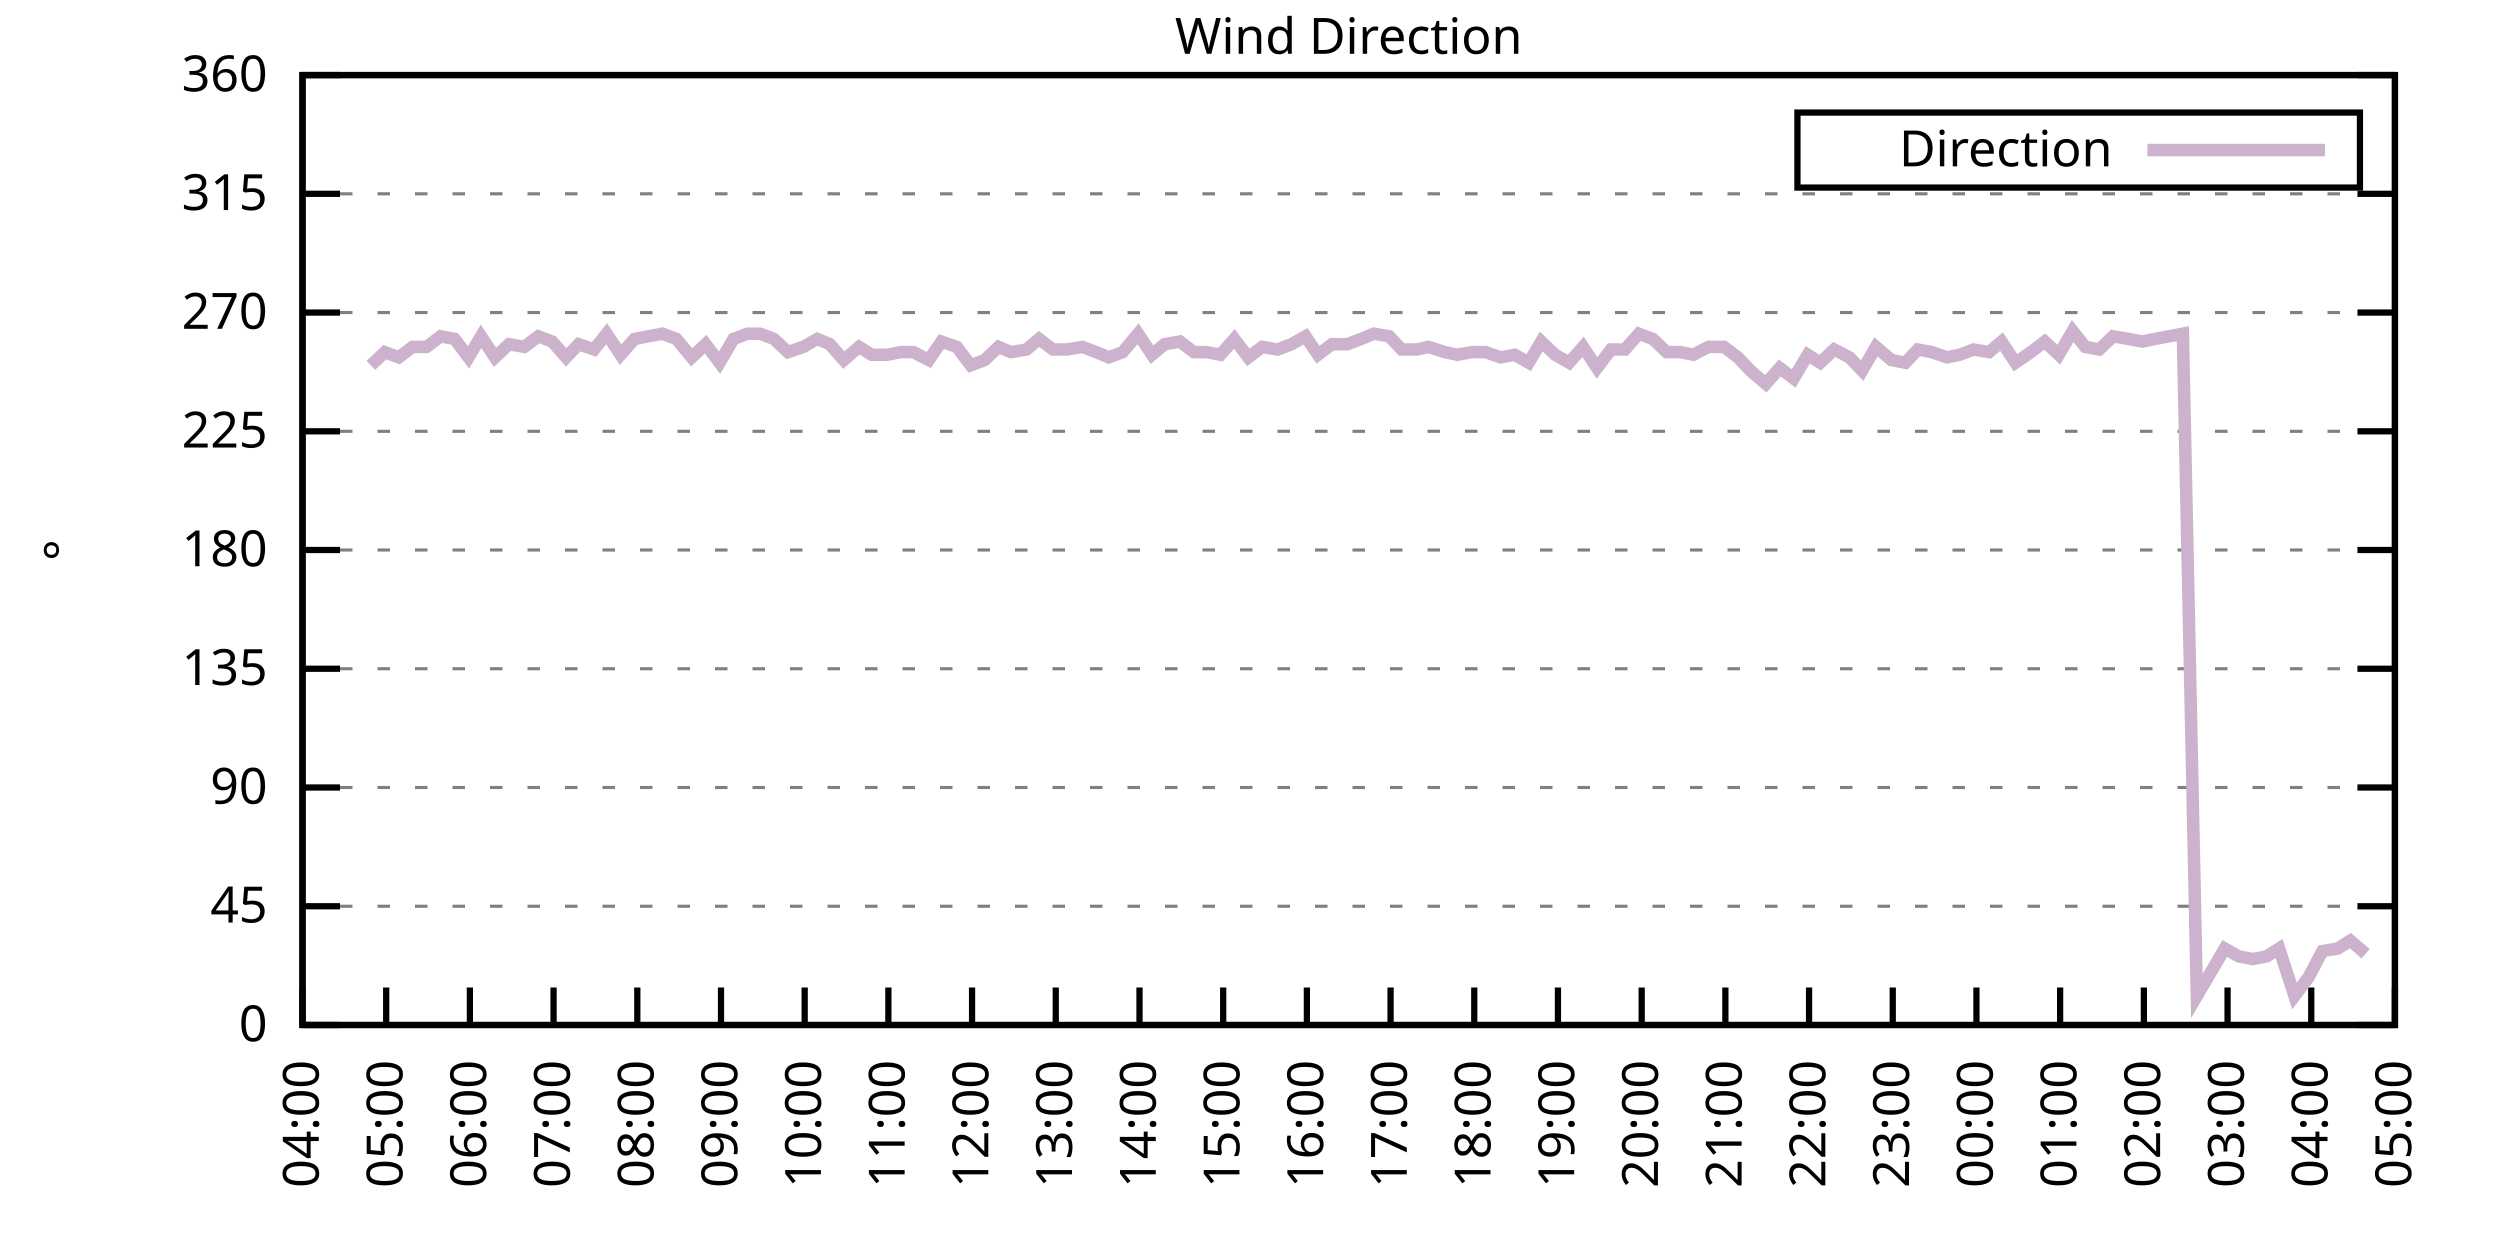
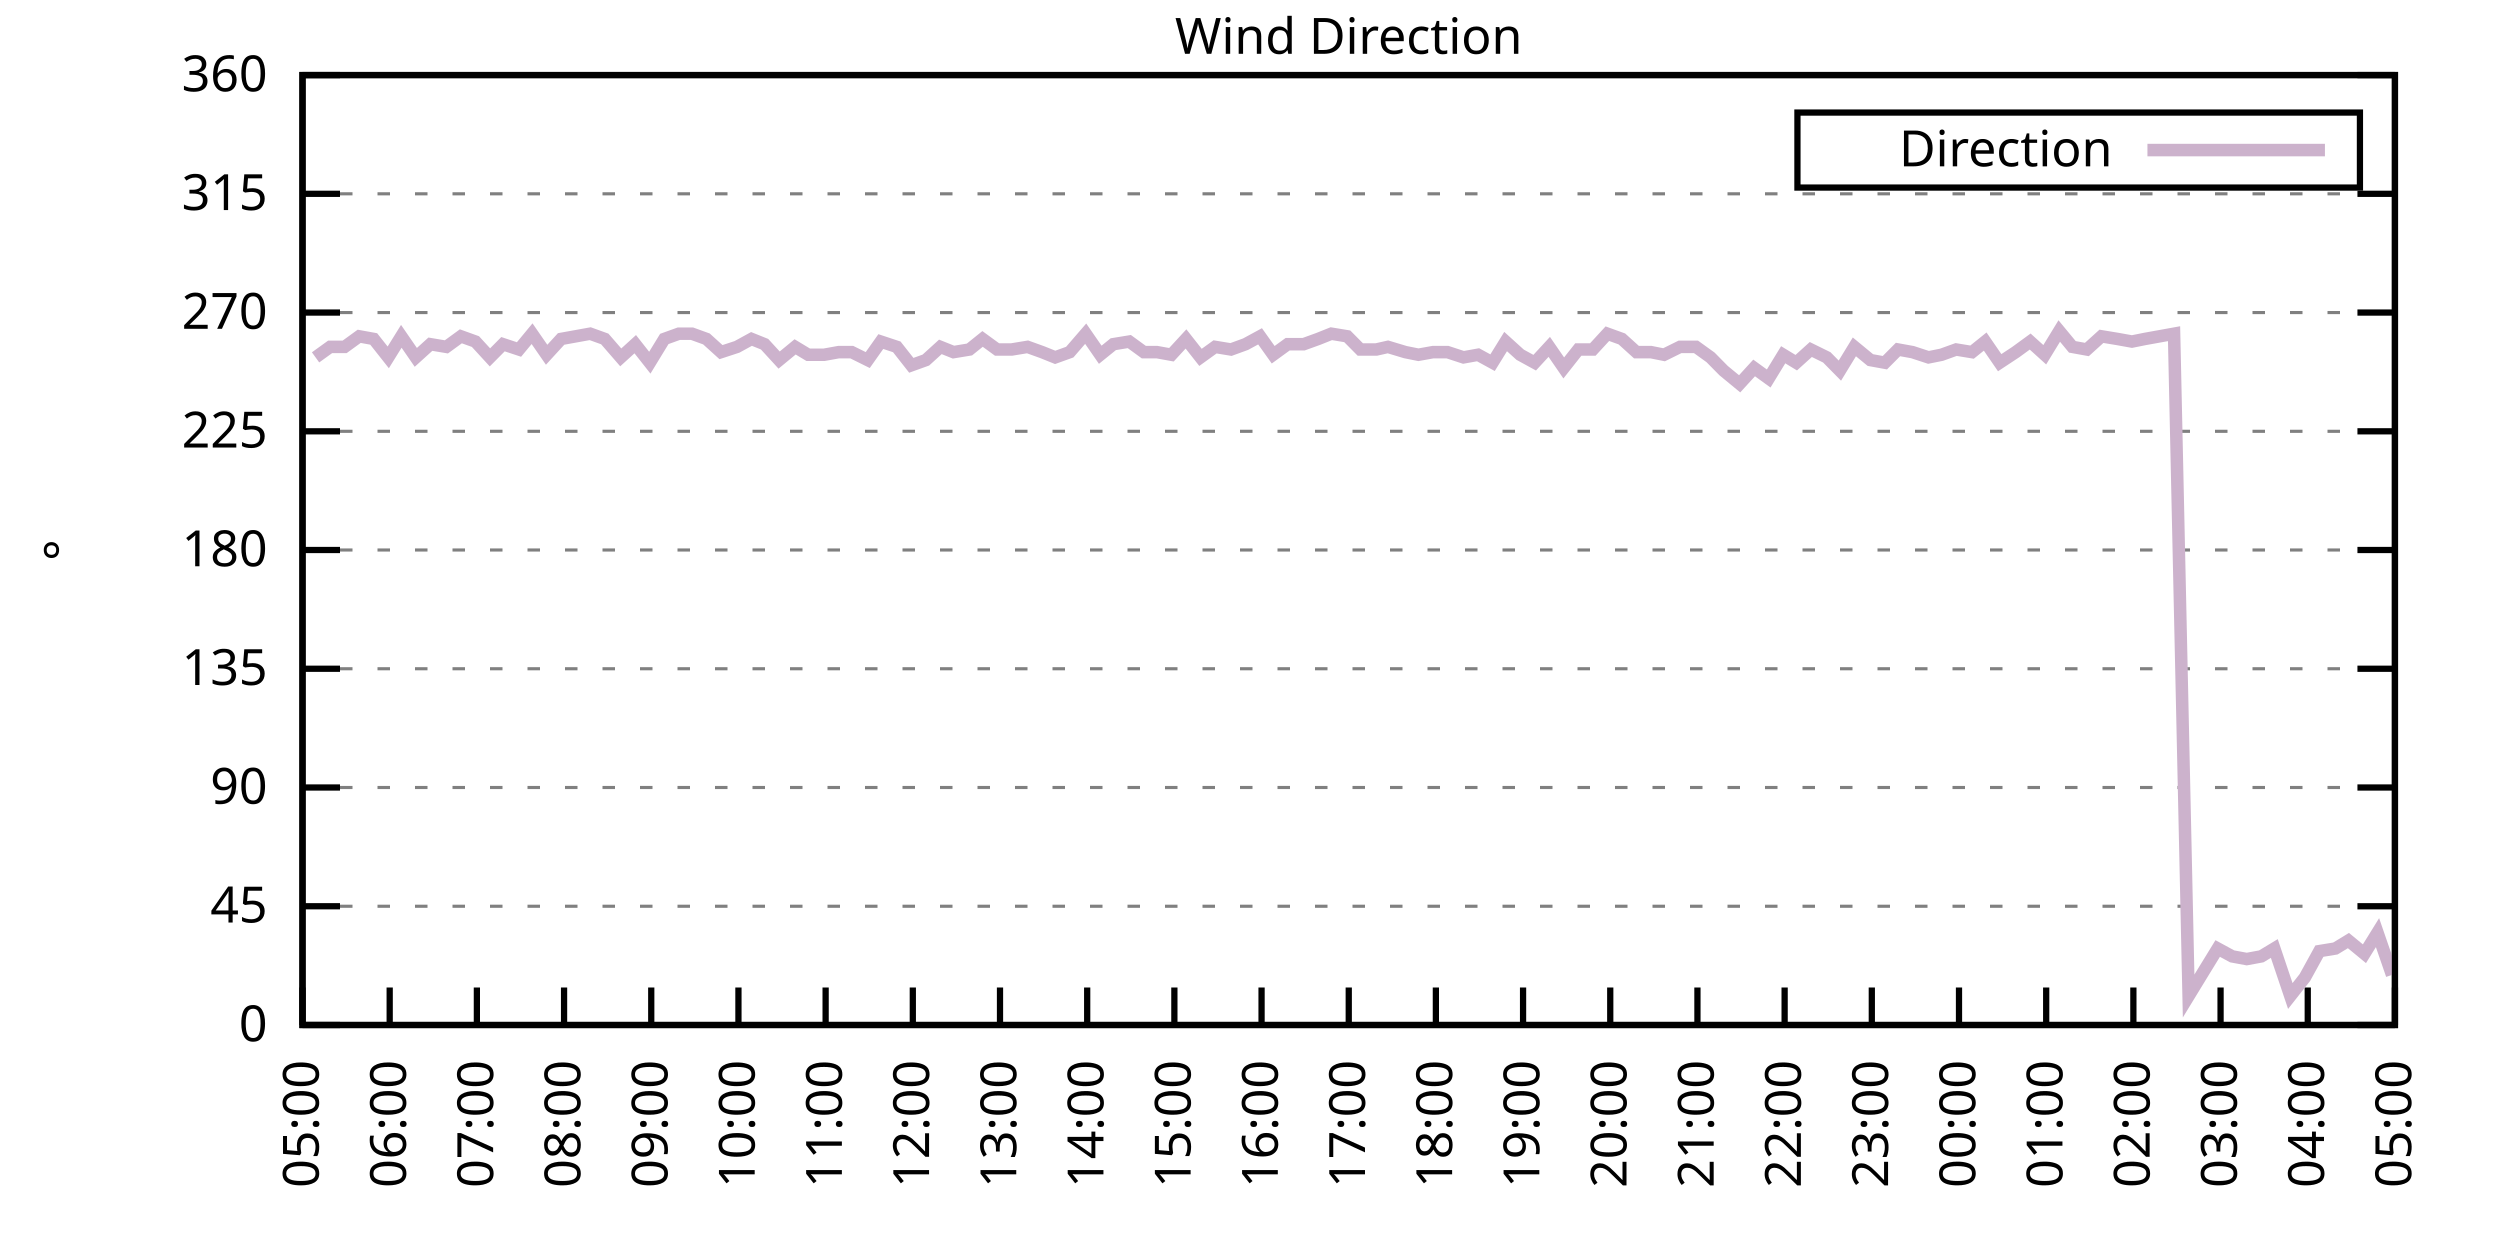
<svg xmlns="http://www.w3.org/2000/svg" xmlns:xlink="http://www.w3.org/1999/xlink" width="400" height="200" viewBox="0 0 400 200">
  <g id="gnuplot_canvas">
    <rect x="0" y="0" width="400" height="200" fill="none" />
    <defs>
      <circle id="gpDot" r="0.5" stroke-width="0.5" stroke="currentColor" />
      <path id="gpPt0" stroke-width="0.333" stroke="currentColor" d="M-1,0 h2 M0,-1 v2" />
      <path id="gpPt1" stroke-width="0.333" stroke="currentColor" d="M-1,-1 L1,1 M1,-1 L-1,1" />
      <path id="gpPt2" stroke-width="0.333" stroke="currentColor" d="M-1,0 L1,0 M0,-1 L0,1 M-1,-1 L1,1 M-1,1 L1,-1" />
      <rect id="gpPt3" stroke-width="0.333" stroke="currentColor" x="-1" y="-1" width="2" height="2" />
      <rect id="gpPt4" stroke-width="0.333" stroke="currentColor" fill="currentColor" x="-1" y="-1" width="2" height="2" />
      <circle id="gpPt5" stroke-width="0.333" stroke="currentColor" cx="0" cy="0" r="1" />
      <use xlink:href="#gpPt5" id="gpPt6" fill="currentColor" stroke="none" />
      <path id="gpPt7" stroke-width="0.333" stroke="currentColor" d="M0,-1.33 L-1.33,0.67 L1.33,0.67 z" />
      <use xlink:href="#gpPt7" id="gpPt8" fill="currentColor" stroke="none" />
      <use xlink:href="#gpPt7" id="gpPt9" stroke="currentColor" transform="rotate(180)" />
      <use xlink:href="#gpPt9" id="gpPt10" fill="currentColor" stroke="none" />
      <use xlink:href="#gpPt3" id="gpPt11" stroke="currentColor" transform="rotate(45)" />
      <use xlink:href="#gpPt11" id="gpPt12" fill="currentColor" stroke="none" />
      <path id="gpPt13" stroke-width="0.333" stroke="currentColor" d="M0,1.330 L1.265,0.411 L0.782,-1.067 L-0.782,-1.076 L-1.265,0.411 z" />
      <use xlink:href="#gpPt13" id="gpPt14" fill="currentColor" stroke="none" />
      <filter id="textbox" filterUnits="objectBoundingBox" x="0" y="0" height="1" width="1">
        <feFlood flood-color="white" flood-opacity="1" result="bgnd" />
        <feComposite in="SourceGraphic" in2="bgnd" operator="atop" />
      </filter>
      <filter id="greybox" filterUnits="objectBoundingBox" x="0" y="0" height="1" width="1">
        <feFlood flood-color="lightgrey" flood-opacity="1" result="grey" />
        <feComposite in="SourceGraphic" in2="grey" operator="atop" />
      </filter>
    </defs>
    <g fill="none" color="white" stroke="currentColor" stroke-width="1.00" stroke-linecap="butt" stroke-linejoin="miter">
</g>
    <g fill="none" color="black" stroke="currentColor" stroke-width="1.00" stroke-linecap="butt" stroke-linejoin="miter">
      <g stroke="none" shape-rendering="crispEdges">
        <polygon fill="rgb(255, 255, 255)" points="48.40,164.00 383.18,164.00 383.18,12.02 48.40,12.02 " />
      </g>
    </g>
    <g fill="none" color="black" stroke="currentColor" stroke-width="1.00" stroke-linecap="butt" stroke-linejoin="miter">
</g>
    <g fill="none" color="black" stroke="black" stroke-width="0.50" stroke-linecap="butt" stroke-linejoin="miter">
</g>
    <g fill="none" color="gray" stroke="currentColor" stroke-width="0.50" stroke-linecap="butt" stroke-linejoin="miter">
      <path stroke="gray" stroke-dasharray="2,4" class="gridline" d="M48.40,164.00 L383.19,164.00  " />
    </g>
    <g fill="none" color="gray" stroke="gray" stroke-width="1.00" stroke-linecap="butt" stroke-linejoin="miter">
</g>
    <g fill="none" color="black" stroke="currentColor" stroke-width="1.00" stroke-linecap="butt" stroke-linejoin="miter">
      <path stroke="black" d="M48.40,164.00 L54.40,164.00 M383.19,164.00 L377.19,164.00  " />
      <g transform="translate(42.80,166.60)" stroke="none" fill="black" font-family="Sans" font-size="8.00" text-anchor="end">
        <text>
          <tspan font-family="Sans"> 0</tspan>
        </text>
      </g>
    </g>
    <g fill="none" color="black" stroke="currentColor" stroke-width="1.00" stroke-linecap="butt" stroke-linejoin="miter">
</g>
    <g fill="none" color="black" stroke="black" stroke-width="0.50" stroke-linecap="butt" stroke-linejoin="miter">
</g>
    <g fill="none" color="gray" stroke="currentColor" stroke-width="0.50" stroke-linecap="butt" stroke-linejoin="miter">
      <path stroke="gray" stroke-dasharray="2,4" class="gridline" d="M48.40,145.00 L383.19,145.00  " />
    </g>
    <g fill="none" color="gray" stroke="gray" stroke-width="1.00" stroke-linecap="butt" stroke-linejoin="miter">
</g>
    <g fill="none" color="black" stroke="currentColor" stroke-width="1.00" stroke-linecap="butt" stroke-linejoin="miter">
      <path stroke="black" d="M48.40,145.00 L54.40,145.00 M383.19,145.00 L377.19,145.00  " />
      <g transform="translate(42.80,147.60)" stroke="none" fill="black" font-family="Sans" font-size="8.00" text-anchor="end">
        <text>
          <tspan font-family="Sans"> 45</tspan>
        </text>
      </g>
    </g>
    <g fill="none" color="black" stroke="currentColor" stroke-width="1.00" stroke-linecap="butt" stroke-linejoin="miter">
</g>
    <g fill="none" color="black" stroke="black" stroke-width="0.50" stroke-linecap="butt" stroke-linejoin="miter">
</g>
    <g fill="none" color="gray" stroke="currentColor" stroke-width="0.50" stroke-linecap="butt" stroke-linejoin="miter">
      <path stroke="gray" stroke-dasharray="2,4" class="gridline" d="M48.40,126.00 L383.19,126.00  " />
    </g>
    <g fill="none" color="gray" stroke="gray" stroke-width="1.00" stroke-linecap="butt" stroke-linejoin="miter">
</g>
    <g fill="none" color="black" stroke="currentColor" stroke-width="1.00" stroke-linecap="butt" stroke-linejoin="miter">
      <path stroke="black" d="M48.40,126.00 L54.40,126.00 M383.19,126.00 L377.19,126.00  " />
      <g transform="translate(42.80,128.60)" stroke="none" fill="black" font-family="Sans" font-size="8.00" text-anchor="end">
        <text>
          <tspan font-family="Sans"> 90</tspan>
        </text>
      </g>
    </g>
    <g fill="none" color="black" stroke="currentColor" stroke-width="1.00" stroke-linecap="butt" stroke-linejoin="miter">
</g>
    <g fill="none" color="black" stroke="black" stroke-width="0.50" stroke-linecap="butt" stroke-linejoin="miter">
</g>
    <g fill="none" color="gray" stroke="currentColor" stroke-width="0.50" stroke-linecap="butt" stroke-linejoin="miter">
      <path stroke="gray" stroke-dasharray="2,4" class="gridline" d="M48.40,107.00 L383.19,107.00  " />
    </g>
    <g fill="none" color="gray" stroke="gray" stroke-width="1.00" stroke-linecap="butt" stroke-linejoin="miter">
</g>
    <g fill="none" color="black" stroke="currentColor" stroke-width="1.00" stroke-linecap="butt" stroke-linejoin="miter">
      <path stroke="black" d="M48.40,107.00 L54.40,107.00 M383.19,107.00 L377.19,107.00  " />
      <g transform="translate(42.80,109.60)" stroke="none" fill="black" font-family="Sans" font-size="8.00" text-anchor="end">
        <text>
          <tspan font-family="Sans"> 135</tspan>
        </text>
      </g>
    </g>
    <g fill="none" color="black" stroke="currentColor" stroke-width="1.00" stroke-linecap="butt" stroke-linejoin="miter">
</g>
    <g fill="none" color="black" stroke="black" stroke-width="0.50" stroke-linecap="butt" stroke-linejoin="miter">
</g>
    <g fill="none" color="gray" stroke="currentColor" stroke-width="0.50" stroke-linecap="butt" stroke-linejoin="miter">
      <path stroke="gray" stroke-dasharray="2,4" class="gridline" d="M48.40,88.00 L383.19,88.00  " />
    </g>
    <g fill="none" color="gray" stroke="gray" stroke-width="1.00" stroke-linecap="butt" stroke-linejoin="miter">
</g>
    <g fill="none" color="black" stroke="currentColor" stroke-width="1.00" stroke-linecap="butt" stroke-linejoin="miter">
      <path stroke="black" d="M48.40,88.00 L54.40,88.00 M383.19,88.00 L377.19,88.00  " />
      <g transform="translate(42.80,90.60)" stroke="none" fill="black" font-family="Sans" font-size="8.00" text-anchor="end">
        <text>
          <tspan font-family="Sans"> 180</tspan>
        </text>
      </g>
    </g>
    <g fill="none" color="black" stroke="currentColor" stroke-width="1.00" stroke-linecap="butt" stroke-linejoin="miter">
</g>
    <g fill="none" color="black" stroke="black" stroke-width="0.50" stroke-linecap="butt" stroke-linejoin="miter">
</g>
    <g fill="none" color="gray" stroke="currentColor" stroke-width="0.50" stroke-linecap="butt" stroke-linejoin="miter">
      <path stroke="gray" stroke-dasharray="2,4" class="gridline" d="M48.40,69.01 L383.19,69.01  " />
    </g>
    <g fill="none" color="gray" stroke="gray" stroke-width="1.00" stroke-linecap="butt" stroke-linejoin="miter">
</g>
    <g fill="none" color="black" stroke="currentColor" stroke-width="1.00" stroke-linecap="butt" stroke-linejoin="miter">
      <path stroke="black" d="M48.40,69.01 L54.40,69.01 M383.19,69.01 L377.19,69.01  " />
      <g transform="translate(42.80,71.61)" stroke="none" fill="black" font-family="Sans" font-size="8.00" text-anchor="end">
        <text>
          <tspan font-family="Sans"> 225</tspan>
        </text>
      </g>
    </g>
    <g fill="none" color="black" stroke="currentColor" stroke-width="1.00" stroke-linecap="butt" stroke-linejoin="miter">
</g>
    <g fill="none" color="black" stroke="black" stroke-width="0.50" stroke-linecap="butt" stroke-linejoin="miter">
</g>
    <g fill="none" color="gray" stroke="currentColor" stroke-width="0.50" stroke-linecap="butt" stroke-linejoin="miter">
      <path stroke="gray" stroke-dasharray="2,4" class="gridline" d="M48.40,50.01 L383.19,50.01  " />
    </g>
    <g fill="none" color="gray" stroke="gray" stroke-width="1.00" stroke-linecap="butt" stroke-linejoin="miter">
</g>
    <g fill="none" color="black" stroke="currentColor" stroke-width="1.00" stroke-linecap="butt" stroke-linejoin="miter">
      <path stroke="black" d="M48.40,50.01 L54.40,50.01 M383.19,50.01 L377.19,50.01  " />
      <g transform="translate(42.80,52.61)" stroke="none" fill="black" font-family="Sans" font-size="8.00" text-anchor="end">
        <text>
          <tspan font-family="Sans"> 270</tspan>
        </text>
      </g>
    </g>
    <g fill="none" color="black" stroke="currentColor" stroke-width="1.00" stroke-linecap="butt" stroke-linejoin="miter">
</g>
    <g fill="none" color="black" stroke="black" stroke-width="0.50" stroke-linecap="butt" stroke-linejoin="miter">
</g>
    <g fill="none" color="gray" stroke="currentColor" stroke-width="0.50" stroke-linecap="butt" stroke-linejoin="miter">
      <path stroke="gray" stroke-dasharray="2,4" class="gridline" d="M48.40,31.01 L383.19,31.01  " />
    </g>
    <g fill="none" color="gray" stroke="gray" stroke-width="1.00" stroke-linecap="butt" stroke-linejoin="miter">
</g>
    <g fill="none" color="black" stroke="currentColor" stroke-width="1.00" stroke-linecap="butt" stroke-linejoin="miter">
      <path stroke="black" d="M48.40,31.01 L54.40,31.01 M383.19,31.01 L377.19,31.01  " />
      <g transform="translate(42.80,33.61)" stroke="none" fill="black" font-family="Sans" font-size="8.00" text-anchor="end">
        <text>
          <tspan font-family="Sans"> 315</tspan>
        </text>
      </g>
    </g>
    <g fill="none" color="black" stroke="currentColor" stroke-width="1.00" stroke-linecap="butt" stroke-linejoin="miter">
</g>
    <g fill="none" color="black" stroke="black" stroke-width="0.50" stroke-linecap="butt" stroke-linejoin="miter">
</g>
    <g fill="none" color="gray" stroke="currentColor" stroke-width="0.50" stroke-linecap="butt" stroke-linejoin="miter">
      <path stroke="gray" stroke-dasharray="2,4" class="gridline" d="M48.40,12.01 L383.19,12.01  " />
    </g>
    <g fill="none" color="gray" stroke="gray" stroke-width="1.00" stroke-linecap="butt" stroke-linejoin="miter">
</g>
    <g fill="none" color="black" stroke="currentColor" stroke-width="1.00" stroke-linecap="butt" stroke-linejoin="miter">
      <path stroke="black" d="M48.40,12.01 L54.40,12.01 M383.19,12.01 L377.19,12.01  " />
      <g transform="translate(42.80,14.61)" stroke="none" fill="black" font-family="Sans" font-size="8.00" text-anchor="end">
        <text>
          <tspan font-family="Sans"> 360</tspan>
        </text>
      </g>
    </g>
    <g fill="none" color="black" stroke="currentColor" stroke-width="1.00" stroke-linecap="butt" stroke-linejoin="miter">
      <path stroke="black" d="M48.40,164.00 L48.40,158.00  " />
      <g transform="translate(51.00,169.60) rotate(270.00)" stroke="none" fill="black" font-family="Sans" font-size="8.00" text-anchor="end">
        <text>
-           <tspan font-family="Sans">04:00</tspan>
-         </text>
-       </g>
-     </g>
-     <g fill="none" color="black" stroke="currentColor" stroke-width="1.00" stroke-linecap="butt" stroke-linejoin="miter">
-       <path stroke="black" d="M61.79,164.00 L61.79,158.00  " />
-       <g transform="translate(64.39,169.60) rotate(270.00)" stroke="none" fill="black" font-family="Sans" font-size="8.00" text-anchor="end">
-         <text>
          <tspan font-family="Sans">05:00</tspan>
        </text>
      </g>
    </g>
    <g fill="none" color="black" stroke="currentColor" stroke-width="1.00" stroke-linecap="butt" stroke-linejoin="miter">
-       <path stroke="black" d="M75.18,164.00 L75.18,158.00  " />
-       <g transform="translate(77.78,169.60) rotate(270.00)" stroke="none" fill="black" font-family="Sans" font-size="8.00" text-anchor="end">
+       <path stroke="black" d="M62.35,164.00 L62.35,158.00  " />
+       <g transform="translate(64.95,169.60) rotate(270.00)" stroke="none" fill="black" font-family="Sans" font-size="8.00" text-anchor="end">
        <text>
          <tspan font-family="Sans">06:00</tspan>
        </text>
      </g>
    </g>
    <g fill="none" color="black" stroke="currentColor" stroke-width="1.00" stroke-linecap="butt" stroke-linejoin="miter">
-       <path stroke="black" d="M88.57,164.00 L88.57,158.00  " />
-       <g transform="translate(91.17,169.60) rotate(270.00)" stroke="none" fill="black" font-family="Sans" font-size="8.00" text-anchor="end">
+       <path stroke="black" d="M76.30,164.00 L76.30,158.00  " />
+       <g transform="translate(78.90,169.60) rotate(270.00)" stroke="none" fill="black" font-family="Sans" font-size="8.00" text-anchor="end">
        <text>
          <tspan font-family="Sans">07:00</tspan>
        </text>
      </g>
    </g>
    <g fill="none" color="black" stroke="currentColor" stroke-width="1.00" stroke-linecap="butt" stroke-linejoin="miter">
-       <path stroke="black" d="M101.97,164.00 L101.97,158.00  " />
-       <g transform="translate(104.57,169.60) rotate(270.00)" stroke="none" fill="black" font-family="Sans" font-size="8.00" text-anchor="end">
+       <path stroke="black" d="M90.25,164.00 L90.25,158.00  " />
+       <g transform="translate(92.85,169.60) rotate(270.00)" stroke="none" fill="black" font-family="Sans" font-size="8.00" text-anchor="end">
        <text>
          <tspan font-family="Sans">08:00</tspan>
        </text>
      </g>
    </g>
    <g fill="none" color="black" stroke="currentColor" stroke-width="1.00" stroke-linecap="butt" stroke-linejoin="miter">
-       <path stroke="black" d="M115.36,164.00 L115.36,158.00  " />
-       <g transform="translate(117.96,169.60) rotate(270.00)" stroke="none" fill="black" font-family="Sans" font-size="8.00" text-anchor="end">
+       <path stroke="black" d="M104.20,164.00 L104.20,158.00  " />
+       <g transform="translate(106.80,169.60) rotate(270.00)" stroke="none" fill="black" font-family="Sans" font-size="8.00" text-anchor="end">
        <text>
          <tspan font-family="Sans">09:00</tspan>
        </text>
      </g>
    </g>
    <g fill="none" color="black" stroke="currentColor" stroke-width="1.00" stroke-linecap="butt" stroke-linejoin="miter">
-       <path stroke="black" d="M128.75,164.00 L128.75,158.00  " />
-       <g transform="translate(131.35,169.60) rotate(270.00)" stroke="none" fill="black" font-family="Sans" font-size="8.00" text-anchor="end">
+       <path stroke="black" d="M118.15,164.00 L118.15,158.00  " />
+       <g transform="translate(120.75,169.60) rotate(270.00)" stroke="none" fill="black" font-family="Sans" font-size="8.00" text-anchor="end">
        <text>
          <tspan font-family="Sans">10:00</tspan>
        </text>
      </g>
    </g>
    <g fill="none" color="black" stroke="currentColor" stroke-width="1.00" stroke-linecap="butt" stroke-linejoin="miter">
-       <path stroke="black" d="M142.14,164.00 L142.14,158.00  " />
-       <g transform="translate(144.74,169.60) rotate(270.00)" stroke="none" fill="black" font-family="Sans" font-size="8.00" text-anchor="end">
+       <path stroke="black" d="M132.10,164.00 L132.10,158.00  " />
+       <g transform="translate(134.70,169.60) rotate(270.00)" stroke="none" fill="black" font-family="Sans" font-size="8.00" text-anchor="end">
        <text>
          <tspan font-family="Sans">11:00</tspan>
        </text>
      </g>
    </g>
    <g fill="none" color="black" stroke="currentColor" stroke-width="1.00" stroke-linecap="butt" stroke-linejoin="miter">
-       <path stroke="black" d="M155.53,164.00 L155.53,158.00  " />
-       <g transform="translate(158.13,169.60) rotate(270.00)" stroke="none" fill="black" font-family="Sans" font-size="8.00" text-anchor="end">
+       <path stroke="black" d="M146.05,164.00 L146.05,158.00  " />
+       <g transform="translate(148.65,169.60) rotate(270.00)" stroke="none" fill="black" font-family="Sans" font-size="8.00" text-anchor="end">
        <text>
          <tspan font-family="Sans">12:00</tspan>
        </text>
      </g>
    </g>
    <g fill="none" color="black" stroke="currentColor" stroke-width="1.00" stroke-linecap="butt" stroke-linejoin="miter">
-       <path stroke="black" d="M168.92,164.00 L168.92,158.00  " />
-       <g transform="translate(171.52,169.60) rotate(270.00)" stroke="none" fill="black" font-family="Sans" font-size="8.00" text-anchor="end">
+       <path stroke="black" d="M160.00,164.00 L160.00,158.00  " />
+       <g transform="translate(162.60,169.60) rotate(270.00)" stroke="none" fill="black" font-family="Sans" font-size="8.00" text-anchor="end">
        <text>
          <tspan font-family="Sans">13:00</tspan>
        </text>
      </g>
    </g>
    <g fill="none" color="black" stroke="currentColor" stroke-width="1.00" stroke-linecap="butt" stroke-linejoin="miter">
-       <path stroke="black" d="M182.32,164.00 L182.32,158.00  " />
-       <g transform="translate(184.92,169.60) rotate(270.00)" stroke="none" fill="black" font-family="Sans" font-size="8.00" text-anchor="end">
+       <path stroke="black" d="M173.95,164.00 L173.95,158.00  " />
+       <g transform="translate(176.55,169.60) rotate(270.00)" stroke="none" fill="black" font-family="Sans" font-size="8.00" text-anchor="end">
        <text>
          <tspan font-family="Sans">14:00</tspan>
        </text>
      </g>
    </g>
    <g fill="none" color="black" stroke="currentColor" stroke-width="1.00" stroke-linecap="butt" stroke-linejoin="miter">
-       <path stroke="black" d="M195.71,164.00 L195.71,158.00  " />
-       <g transform="translate(198.31,169.60) rotate(270.00)" stroke="none" fill="black" font-family="Sans" font-size="8.00" text-anchor="end">
+       <path stroke="black" d="M187.90,164.00 L187.90,158.00  " />
+       <g transform="translate(190.50,169.60) rotate(270.00)" stroke="none" fill="black" font-family="Sans" font-size="8.00" text-anchor="end">
        <text>
          <tspan font-family="Sans">15:00</tspan>
        </text>
      </g>
    </g>
    <g fill="none" color="black" stroke="currentColor" stroke-width="1.00" stroke-linecap="butt" stroke-linejoin="miter">
-       <path stroke="black" d="M209.10,164.00 L209.10,158.00  " />
-       <g transform="translate(211.70,169.60) rotate(270.00)" stroke="none" fill="black" font-family="Sans" font-size="8.00" text-anchor="end">
+       <path stroke="black" d="M201.85,164.00 L201.85,158.00  " />
+       <g transform="translate(204.45,169.60) rotate(270.00)" stroke="none" fill="black" font-family="Sans" font-size="8.00" text-anchor="end">
        <text>
          <tspan font-family="Sans">16:00</tspan>
        </text>
      </g>
    </g>
    <g fill="none" color="black" stroke="currentColor" stroke-width="1.00" stroke-linecap="butt" stroke-linejoin="miter">
-       <path stroke="black" d="M222.49,164.00 L222.49,158.00  " />
-       <g transform="translate(225.09,169.60) rotate(270.00)" stroke="none" fill="black" font-family="Sans" font-size="8.00" text-anchor="end">
+       <path stroke="black" d="M215.80,164.00 L215.80,158.00  " />
+       <g transform="translate(218.40,169.60) rotate(270.00)" stroke="none" fill="black" font-family="Sans" font-size="8.00" text-anchor="end">
        <text>
          <tspan font-family="Sans">17:00</tspan>
        </text>
      </g>
    </g>
    <g fill="none" color="black" stroke="currentColor" stroke-width="1.00" stroke-linecap="butt" stroke-linejoin="miter">
-       <path stroke="black" d="M235.88,164.00 L235.88,158.00  " />
-       <g transform="translate(238.48,169.60) rotate(270.00)" stroke="none" fill="black" font-family="Sans" font-size="8.00" text-anchor="end">
+       <path stroke="black" d="M229.74,164.00 L229.74,158.00  " />
+       <g transform="translate(232.34,169.60) rotate(270.00)" stroke="none" fill="black" font-family="Sans" font-size="8.00" text-anchor="end">
        <text>
          <tspan font-family="Sans">18:00</tspan>
        </text>
      </g>
    </g>
    <g fill="none" color="black" stroke="currentColor" stroke-width="1.00" stroke-linecap="butt" stroke-linejoin="miter">
-       <path stroke="black" d="M249.27,164.00 L249.27,158.00  " />
-       <g transform="translate(251.87,169.60) rotate(270.00)" stroke="none" fill="black" font-family="Sans" font-size="8.00" text-anchor="end">
+       <path stroke="black" d="M243.69,164.00 L243.69,158.00  " />
+       <g transform="translate(246.29,169.60) rotate(270.00)" stroke="none" fill="black" font-family="Sans" font-size="8.00" text-anchor="end">
        <text>
          <tspan font-family="Sans">19:00</tspan>
        </text>
      </g>
    </g>
    <g fill="none" color="black" stroke="currentColor" stroke-width="1.00" stroke-linecap="butt" stroke-linejoin="miter">
-       <path stroke="black" d="M262.67,164.00 L262.67,158.00  " />
-       <g transform="translate(265.27,169.60) rotate(270.00)" stroke="none" fill="black" font-family="Sans" font-size="8.00" text-anchor="end">
+       <path stroke="black" d="M257.64,164.00 L257.64,158.00  " />
+       <g transform="translate(260.24,169.60) rotate(270.00)" stroke="none" fill="black" font-family="Sans" font-size="8.00" text-anchor="end">
        <text>
          <tspan font-family="Sans">20:00</tspan>
        </text>
      </g>
    </g>
    <g fill="none" color="black" stroke="currentColor" stroke-width="1.00" stroke-linecap="butt" stroke-linejoin="miter">
-       <path stroke="black" d="M276.06,164.00 L276.06,158.00  " />
-       <g transform="translate(278.66,169.60) rotate(270.00)" stroke="none" fill="black" font-family="Sans" font-size="8.00" text-anchor="end">
+       <path stroke="black" d="M271.59,164.00 L271.59,158.00  " />
+       <g transform="translate(274.19,169.60) rotate(270.00)" stroke="none" fill="black" font-family="Sans" font-size="8.00" text-anchor="end">
        <text>
          <tspan font-family="Sans">21:00</tspan>
        </text>
      </g>
    </g>
    <g fill="none" color="black" stroke="currentColor" stroke-width="1.00" stroke-linecap="butt" stroke-linejoin="miter">
-       <path stroke="black" d="M289.45,164.00 L289.45,158.00  " />
-       <g transform="translate(292.05,169.60) rotate(270.00)" stroke="none" fill="black" font-family="Sans" font-size="8.00" text-anchor="end">
+       <path stroke="black" d="M285.54,164.00 L285.54,158.00  " />
+       <g transform="translate(288.14,169.60) rotate(270.00)" stroke="none" fill="black" font-family="Sans" font-size="8.00" text-anchor="end">
        <text>
          <tspan font-family="Sans">22:00</tspan>
        </text>
      </g>
    </g>
    <g fill="none" color="black" stroke="currentColor" stroke-width="1.00" stroke-linecap="butt" stroke-linejoin="miter">
-       <path stroke="black" d="M302.84,164.00 L302.84,158.00  " />
-       <g transform="translate(305.44,169.60) rotate(270.00)" stroke="none" fill="black" font-family="Sans" font-size="8.00" text-anchor="end">
+       <path stroke="black" d="M299.49,164.00 L299.49,158.00  " />
+       <g transform="translate(302.09,169.60) rotate(270.00)" stroke="none" fill="black" font-family="Sans" font-size="8.00" text-anchor="end">
        <text>
          <tspan font-family="Sans">23:00</tspan>
        </text>
      </g>
    </g>
    <g fill="none" color="black" stroke="currentColor" stroke-width="1.00" stroke-linecap="butt" stroke-linejoin="miter">
-       <path stroke="black" d="M316.23,164.00 L316.23,158.00  " />
-       <g transform="translate(318.83,169.60) rotate(270.00)" stroke="none" fill="black" font-family="Sans" font-size="8.00" text-anchor="end">
+       <path stroke="black" d="M313.44,164.00 L313.44,158.00  " />
+       <g transform="translate(316.04,169.60) rotate(270.00)" stroke="none" fill="black" font-family="Sans" font-size="8.00" text-anchor="end">
        <text>
          <tspan font-family="Sans">00:00</tspan>
        </text>
      </g>
    </g>
    <g fill="none" color="black" stroke="currentColor" stroke-width="1.00" stroke-linecap="butt" stroke-linejoin="miter">
-       <path stroke="black" d="M329.62,164.00 L329.62,158.00  " />
-       <g transform="translate(332.22,169.60) rotate(270.00)" stroke="none" fill="black" font-family="Sans" font-size="8.00" text-anchor="end">
+       <path stroke="black" d="M327.39,164.00 L327.39,158.00  " />
+       <g transform="translate(329.99,169.60) rotate(270.00)" stroke="none" fill="black" font-family="Sans" font-size="8.00" text-anchor="end">
        <text>
          <tspan font-family="Sans">01:00</tspan>
        </text>
      </g>
    </g>
    <g fill="none" color="black" stroke="currentColor" stroke-width="1.00" stroke-linecap="butt" stroke-linejoin="miter">
-       <path stroke="black" d="M343.02,164.00 L343.02,158.00  " />
-       <g transform="translate(345.62,169.60) rotate(270.00)" stroke="none" fill="black" font-family="Sans" font-size="8.00" text-anchor="end">
+       <path stroke="black" d="M341.34,164.00 L341.34,158.00  " />
+       <g transform="translate(343.94,169.60) rotate(270.00)" stroke="none" fill="black" font-family="Sans" font-size="8.00" text-anchor="end">
        <text>
          <tspan font-family="Sans">02:00</tspan>
        </text>
      </g>
    </g>
    <g fill="none" color="black" stroke="currentColor" stroke-width="1.00" stroke-linecap="butt" stroke-linejoin="miter">
-       <path stroke="black" d="M356.41,164.00 L356.41,158.00  " />
-       <g transform="translate(359.01,169.60) rotate(270.00)" stroke="none" fill="black" font-family="Sans" font-size="8.00" text-anchor="end">
+       <path stroke="black" d="M355.29,164.00 L355.29,158.00  " />
+       <g transform="translate(357.89,169.60) rotate(270.00)" stroke="none" fill="black" font-family="Sans" font-size="8.00" text-anchor="end">
        <text>
          <tspan font-family="Sans">03:00</tspan>
        </text>
      </g>
    </g>
    <g fill="none" color="black" stroke="currentColor" stroke-width="1.00" stroke-linecap="butt" stroke-linejoin="miter">
-       <path stroke="black" d="M369.80,164.00 L369.80,158.00  " />
-       <g transform="translate(372.40,169.60) rotate(270.00)" stroke="none" fill="black" font-family="Sans" font-size="8.00" text-anchor="end">
+       <path stroke="black" d="M369.24,164.00 L369.24,158.00  " />
+       <g transform="translate(371.84,169.60) rotate(270.00)" stroke="none" fill="black" font-family="Sans" font-size="8.00" text-anchor="end">
        <text>
          <tspan font-family="Sans">04:00</tspan>
        </text>
      </g>
    </g>
    <g fill="none" color="black" stroke="currentColor" stroke-width="1.00" stroke-linecap="butt" stroke-linejoin="miter">
      <path stroke="black" d="M383.19,164.00 L383.19,158.00  " />
      <g transform="translate(385.79,169.60) rotate(270.00)" stroke="none" fill="black" font-family="Sans" font-size="8.00" text-anchor="end">
        <text>
          <tspan font-family="Sans">05:00</tspan>
        </text>
      </g>
    </g>
    <g fill="none" color="black" stroke="currentColor" stroke-width="1.00" stroke-linecap="butt" stroke-linejoin="miter">
</g>
    <g fill="none" color="black" stroke="currentColor" stroke-width="1.00" stroke-linecap="butt" stroke-linejoin="miter">
      <path stroke="black" d="M48.40,12.01 L48.40,164.00 L383.19,164.00 L383.19,12.01 L48.40,12.01 Z  " />
    </g>
    <g fill="none" color="black" stroke="currentColor" stroke-width="1.00" stroke-linecap="butt" stroke-linejoin="miter">
</g>
    <g fill="none" color="black" stroke="currentColor" stroke-width="1.00" stroke-linecap="butt" stroke-linejoin="miter">
      <path stroke="black" d="M287.59,30.01 L287.59,18.01 L377.59,18.01 L377.59,30.01 L287.59,30.01 Z  " />
    </g>
    <g id="Wind_direction_plot_1">
      <g fill="none" color="white" stroke="black" stroke-width="2.00" stroke-linecap="butt" stroke-linejoin="miter">
</g>
      <g fill="none" color="black" stroke="currentColor" stroke-width="2.00" stroke-linecap="butt" stroke-linejoin="miter">
        <g transform="translate(337.99,26.61)" stroke="none" fill="black" font-family="Sans" font-size="8.00" text-anchor="end">
          <text>
            <tspan font-family="Sans">Direction</tspan>
          </text>
        </g>
      </g>
      <g fill="none" color="black" stroke="currentColor" stroke-width="2.00" stroke-linecap="butt" stroke-linejoin="miter">
-         <path stroke="rgb(204, 178, 204)" d="M343.59,24.01 L371.99,24.01 M59.34,58.45 L61.57,56.34 L63.80,57.18 L66.03,55.50 L68.26,55.50 L70.50,53.81   L72.73,54.23 L74.96,57.18 L76.97,53.81 L79.20,57.18 L81.43,55.07 L83.89,55.50 L86.12,53.81 L88.35,54.65   L90.58,57.18 L92.59,55.07 L95.05,55.92 L97.06,53.39 L99.29,56.76 L101.52,54.23 L103.75,53.81 L105.98,53.39   L108.22,54.23 L110.67,57.18 L112.90,55.07 L115.13,58.03 L117.37,54.23 L119.60,53.39 L121.61,53.39 L123.84,54.23   L126.07,56.34 L128.53,55.50 L130.76,54.23 L132.77,55.07 L135.00,57.61 L137.45,55.50 L139.46,56.76 L141.92,56.76   L144.15,56.34 L146.16,56.34 L148.61,57.61 L150.62,54.65 L153.08,55.50 L155.31,58.45 L157.54,57.61 L159.77,55.50   L161.78,56.34 L164.24,55.92 L166.25,54.23 L168.48,55.92 L170.71,55.92 L173.17,55.50 L175.40,56.34 L177.41,57.18   L179.64,56.34 L182.09,53.39 L184.32,56.76 L186.33,55.07 L188.79,54.65 L191.02,56.34 L193.03,56.34 L195.26,56.76   L197.49,54.23 L199.73,57.18 L201.96,55.50 L204.41,55.92 L206.64,55.07 L208.88,53.81 L210.88,56.76 L213.12,55.07   L215.57,55.07 L217.80,54.23 L219.81,53.39 L222.27,53.81 L224.28,55.92 L226.73,55.92 L228.52,55.50 L231.20,56.34   L233.20,56.76 L235.44,56.34 L237.67,56.34 L240.12,57.18 L242.36,56.76 L244.59,58.03 L246.60,54.65 L248.83,56.76   L251.06,58.03 L253.29,55.50 L255.52,58.87 L257.76,55.92 L259.99,55.92 L262.22,53.39 L264.45,54.23 L266.68,56.34   L268.92,56.34 L270.92,56.76 L273.38,55.50 L275.83,55.50 L278.07,57.18 L280.07,59.30 L282.53,61.41 L284.76,58.87   L286.99,60.56 L289.23,56.76 L291.23,58.03 L293.47,55.92 L295.92,57.18 L297.93,59.30 L300.16,55.50 L302.62,57.61   L304.85,58.03 L306.86,55.92 L309.09,56.34 L311.54,57.18 L313.55,56.76 L315.79,55.92 L318.24,56.34 L320.25,54.65   L322.48,58.03 L324.94,56.34 L327.17,54.65 L329.40,56.76 L331.63,52.96 L333.64,55.50 L335.87,55.92 L338.10,53.81   L340.56,54.23 L342.79,54.65 L344.80,54.23 L347.03,53.81 L349.26,53.39 L351.50,159.36 L353.73,155.56 L355.96,151.76   L358.19,153.02 L360.42,153.45 L362.66,153.02 L364.66,151.76 L367.12,159.36 L369.35,156.40 L371.58,152.18 L374.04,151.76   L376.05,150.49 L378.50,152.60  " />
+         <path stroke="rgb(204, 178, 204)" d="M343.59,24.01 L371.99,24.01 M50.49,57.18 L52.82,55.50 L55.14,55.50 L57.47,53.81 L59.79,54.23 L62.12,57.18   L64.21,53.81 L66.53,57.18 L68.86,55.07 L71.42,55.50 L73.74,53.81 L76.07,54.65 L78.39,57.18 L80.48,55.07   L83.04,55.92 L85.13,53.39 L87.46,56.76 L89.78,54.23 L92.11,53.81 L94.43,53.39 L96.76,54.23 L99.32,57.18   L101.64,55.07 L103.97,58.03 L106.29,54.23 L108.62,53.39 L110.71,53.39 L113.03,54.23 L115.36,56.34 L117.92,55.50   L120.24,54.23 L122.33,55.07 L124.66,57.61 L127.22,55.50 L129.31,56.76 L131.87,56.76 L134.19,56.34 L136.28,56.34   L138.84,57.61 L140.93,54.65 L143.49,55.50 L145.81,58.45 L148.14,57.61 L150.46,55.50 L152.56,56.34 L155.11,55.92   L157.21,54.23 L159.53,55.92 L161.86,55.92 L164.41,55.50 L166.74,56.34 L168.83,57.18 L171.16,56.34 L173.71,53.39   L176.04,56.76 L178.13,55.07 L180.69,54.65 L183.01,56.34 L185.11,56.34 L187.43,56.76 L189.76,54.23 L192.08,57.18   L194.41,55.50 L196.96,55.92 L199.29,55.07 L201.61,53.81 L203.71,56.76 L206.03,55.07 L208.59,55.07 L210.91,54.23   L213.01,53.39 L215.56,53.81 L217.65,55.92 L220.21,55.92 L222.07,55.50 L224.86,56.34 L226.95,56.76 L229.28,56.34   L231.60,56.34 L234.16,57.18 L236.49,56.76 L238.81,58.03 L240.90,54.65 L243.23,56.76 L245.55,58.03 L247.88,55.50   L250.20,58.87 L252.53,55.92 L254.85,55.92 L257.18,53.39 L259.50,54.23 L261.83,56.34 L264.15,56.34 L266.25,56.76   L268.80,55.50 L271.36,55.50 L273.69,57.18 L275.78,59.30 L278.34,61.41 L280.66,58.87 L282.99,60.56 L285.31,56.76   L287.40,58.03 L289.73,55.92 L292.29,57.18 L294.38,59.30 L296.70,55.50 L299.26,57.61 L301.58,58.03 L303.68,55.92   L306.00,56.34 L308.56,57.18 L310.65,56.76 L312.98,55.92 L315.53,56.34 L317.63,54.65 L319.95,58.03 L322.51,56.34   L324.83,54.65 L327.16,56.76 L329.48,52.96 L331.58,55.50 L333.90,55.92 L336.23,53.81 L338.78,54.23 L341.11,54.65   L343.20,54.23 L345.53,53.81 L347.85,53.39 L350.18,159.36 L352.50,155.56 L354.83,151.76 L357.15,153.02 L359.48,153.45   L361.80,153.02 L363.89,151.76 L366.45,159.36 L368.78,156.40 L371.10,152.18 L373.66,151.76 L375.75,150.49 L378.31,152.60   L380.40,149.22 L382.73,155.98  " />
      </g>
    </g>
    <g fill="none" color="black" stroke="currentColor" stroke-width="2.00" stroke-linecap="butt" stroke-linejoin="miter">
</g>
    <g fill="none" color="black" stroke="black" stroke-width="1.00" stroke-linecap="butt" stroke-linejoin="miter">
</g>
    <g fill="none" color="black" stroke="currentColor" stroke-width="1.00" stroke-linecap="butt" stroke-linejoin="miter">
      <path stroke="black" d="M48.40,12.01 L48.40,164.00 L383.19,164.00 L383.19,12.01 L48.40,12.01 Z  " />
      <g transform="translate(12.80,88.01) rotate(270.00)" stroke="none" fill="black" font-family="Sans" font-size="8.00" text-anchor="middle">
        <text>
          <tspan font-family="Sans">°</tspan>
        </text>
      </g>
    </g>
    <g fill="none" color="black" stroke="currentColor" stroke-width="1.00" stroke-linecap="butt" stroke-linejoin="miter">
</g>
    <g fill="none" color="black" stroke="currentColor" stroke-width="1.00" stroke-linecap="butt" stroke-linejoin="miter">
      <g transform="translate(215.79,8.61)" stroke="none" fill="black" font-family="Sans" font-size="8.00" text-anchor="middle">
        <text>
          <tspan font-family="Sans">Wind Direction</tspan>
        </text>
      </g>
    </g>
    <g fill="none" color="black" stroke="currentColor" stroke-width="1.00" stroke-linecap="butt" stroke-linejoin="miter">
</g>
  </g>
</svg>
